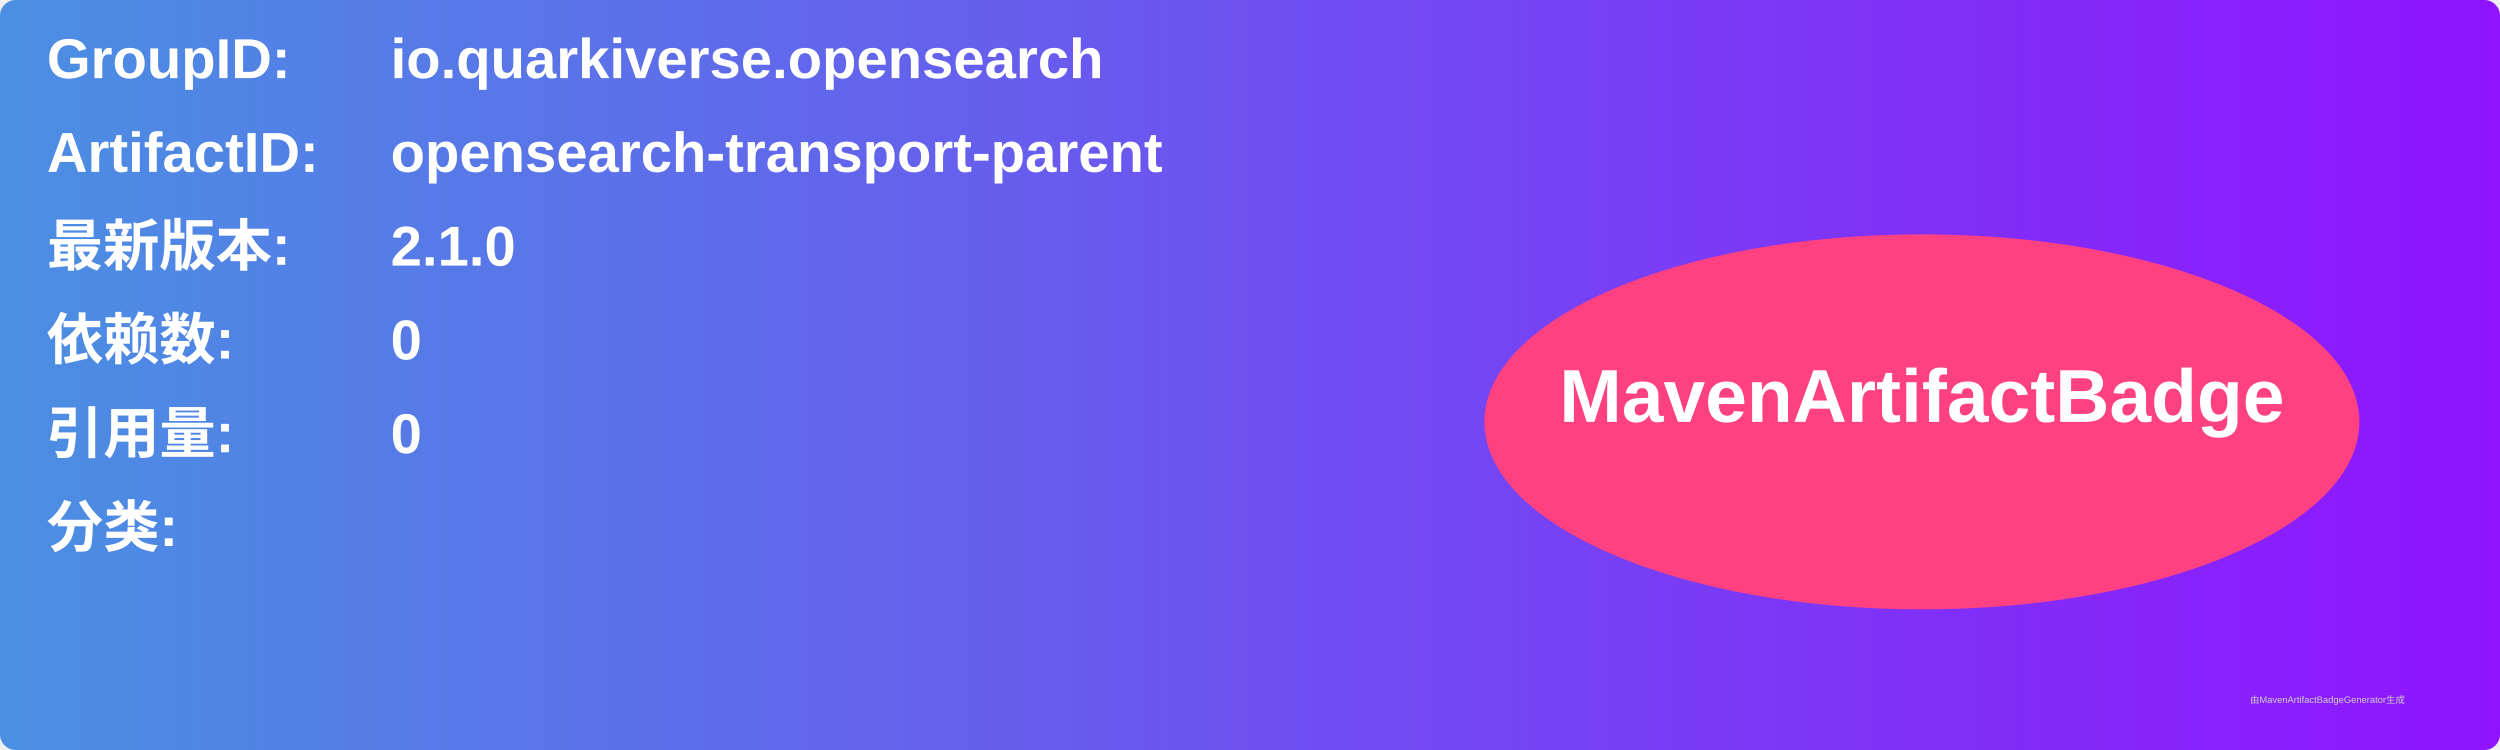
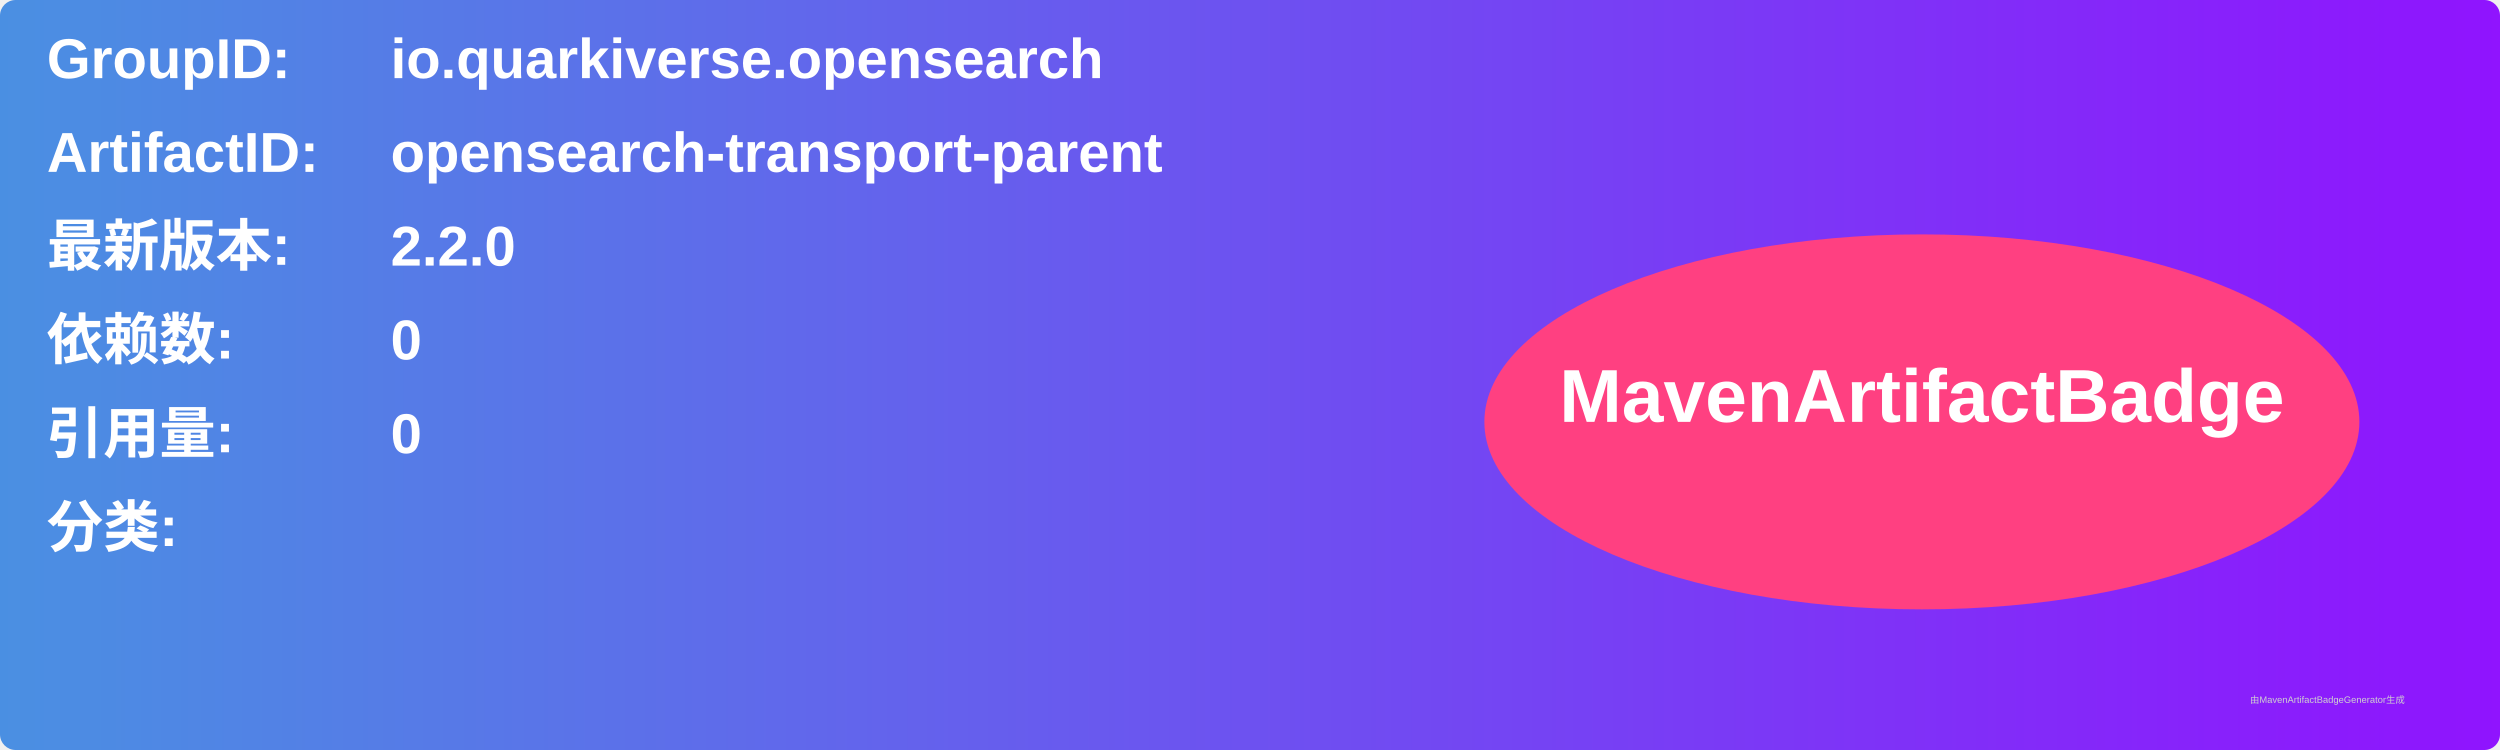
<svg xmlns="http://www.w3.org/2000/svg" width="800" height="240" viewBox="0 0 800 240">
  <linearGradient id="grad" x1="0%" y1="0%" x2="100%" y2="0%">
    <stop offset="0%" stop-color="#4a90e2" />
    <stop offset="100%" stop-color="#9013fe" />
  </linearGradient>
  <rect width="100%" height="100%" rx="5" ry="5" fill="url(#grad)" />
  <g transform="translate(15, 15)">
    <text x="0" y="10" font-family="Arial" font-size="18" fill="white" font-weight="bold" width="260">GroupID:</text>
    <text x="110" y="10" font-family="Arial" font-size="18" fill="white" font-weight="bold" width="460">io.quarkiverse.opensearch</text>
    <text x="0" y="40" font-family="Arial" font-size="18" fill="white" font-weight="bold" width="260">ArtifactID:</text>
    <text x="110" y="40" font-family="Arial" font-size="18" fill="white" font-weight="bold" width="460">opensearch-transport-parent</text>
    <text x="0" y="70" font-family="Arial" font-size="18" fill="white" font-weight="bold">最新版本:</text>
    <text x="110" y="70" font-family="Arial" font-size="18" fill="white" font-weight="bold">
-       <tspan font-weight="bold">2.1.0</tspan>
+       <tspan font-weight="bold">2.2.0</tspan>
    </text>
    <text x="0" y="100" font-family="Arial" font-size="18" fill="white" font-weight="bold">依赖数: </text>
    <text x="110" y="100" font-family="Arial" font-size="18" fill="white">
      <tspan font-weight="bold">0</tspan>
    </text>
    <text x="0" y="130" font-family="Arial" font-size="18" fill="white" font-weight="bold">引用量: </text>
    <text x="110" y="130" font-family="Arial" font-size="18" fill="white">
      <tspan font-weight="bold">0</tspan>
    </text>
    <text x="0" y="160" font-family="Arial" font-size="18" fill="white" font-weight="bold">分类:</text>
    <text x="10" y="190" font-family="Arial" font-size="10" fill="white">
      <tspan font-weight="bold" />
    </text>
    <ellipse cx="600" cy="120" rx="140" ry="60" fill="#ff4081" />
    <text x="600" y="120" text-anchor="middle" font-family="Arial" font-size="24" fill="white" font-weight="bold">MavenArtifactBadge</text>
  </g>
  <text x="720" y="225" font-family="Arial" font-size="3" fill="#d0d0d0">由MavenArtifactBadgeGenerator生成</text>
</svg>
